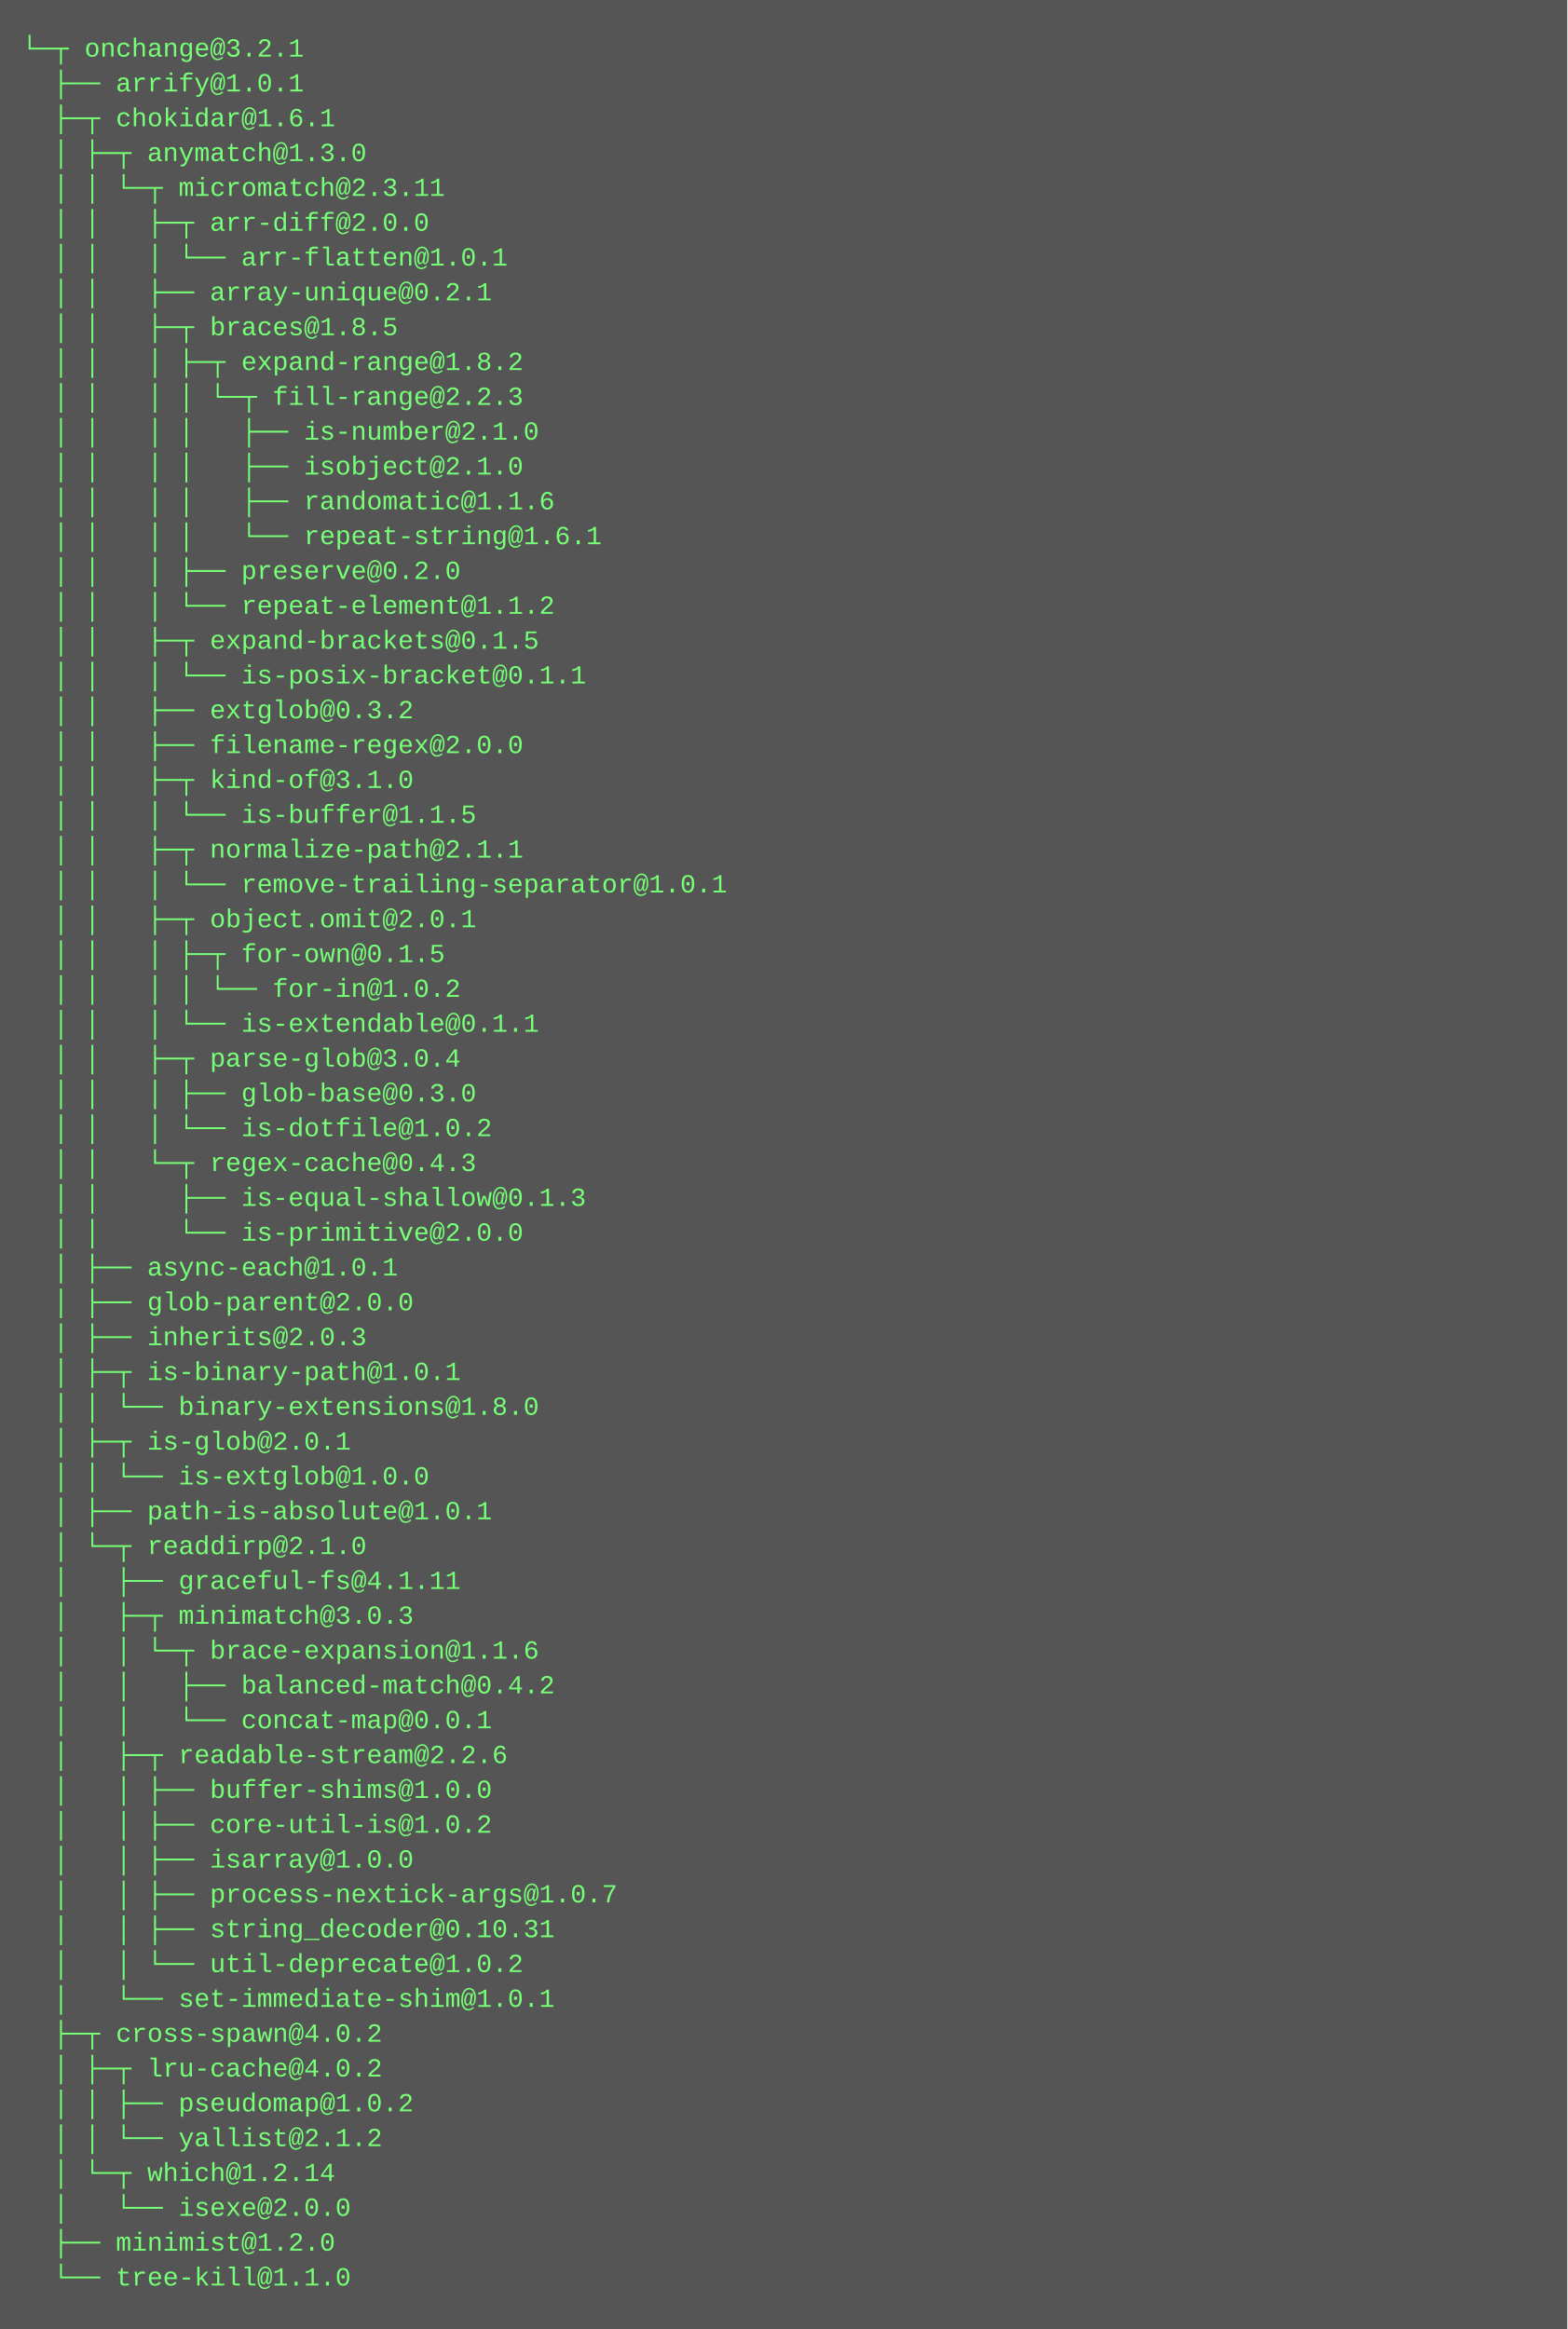
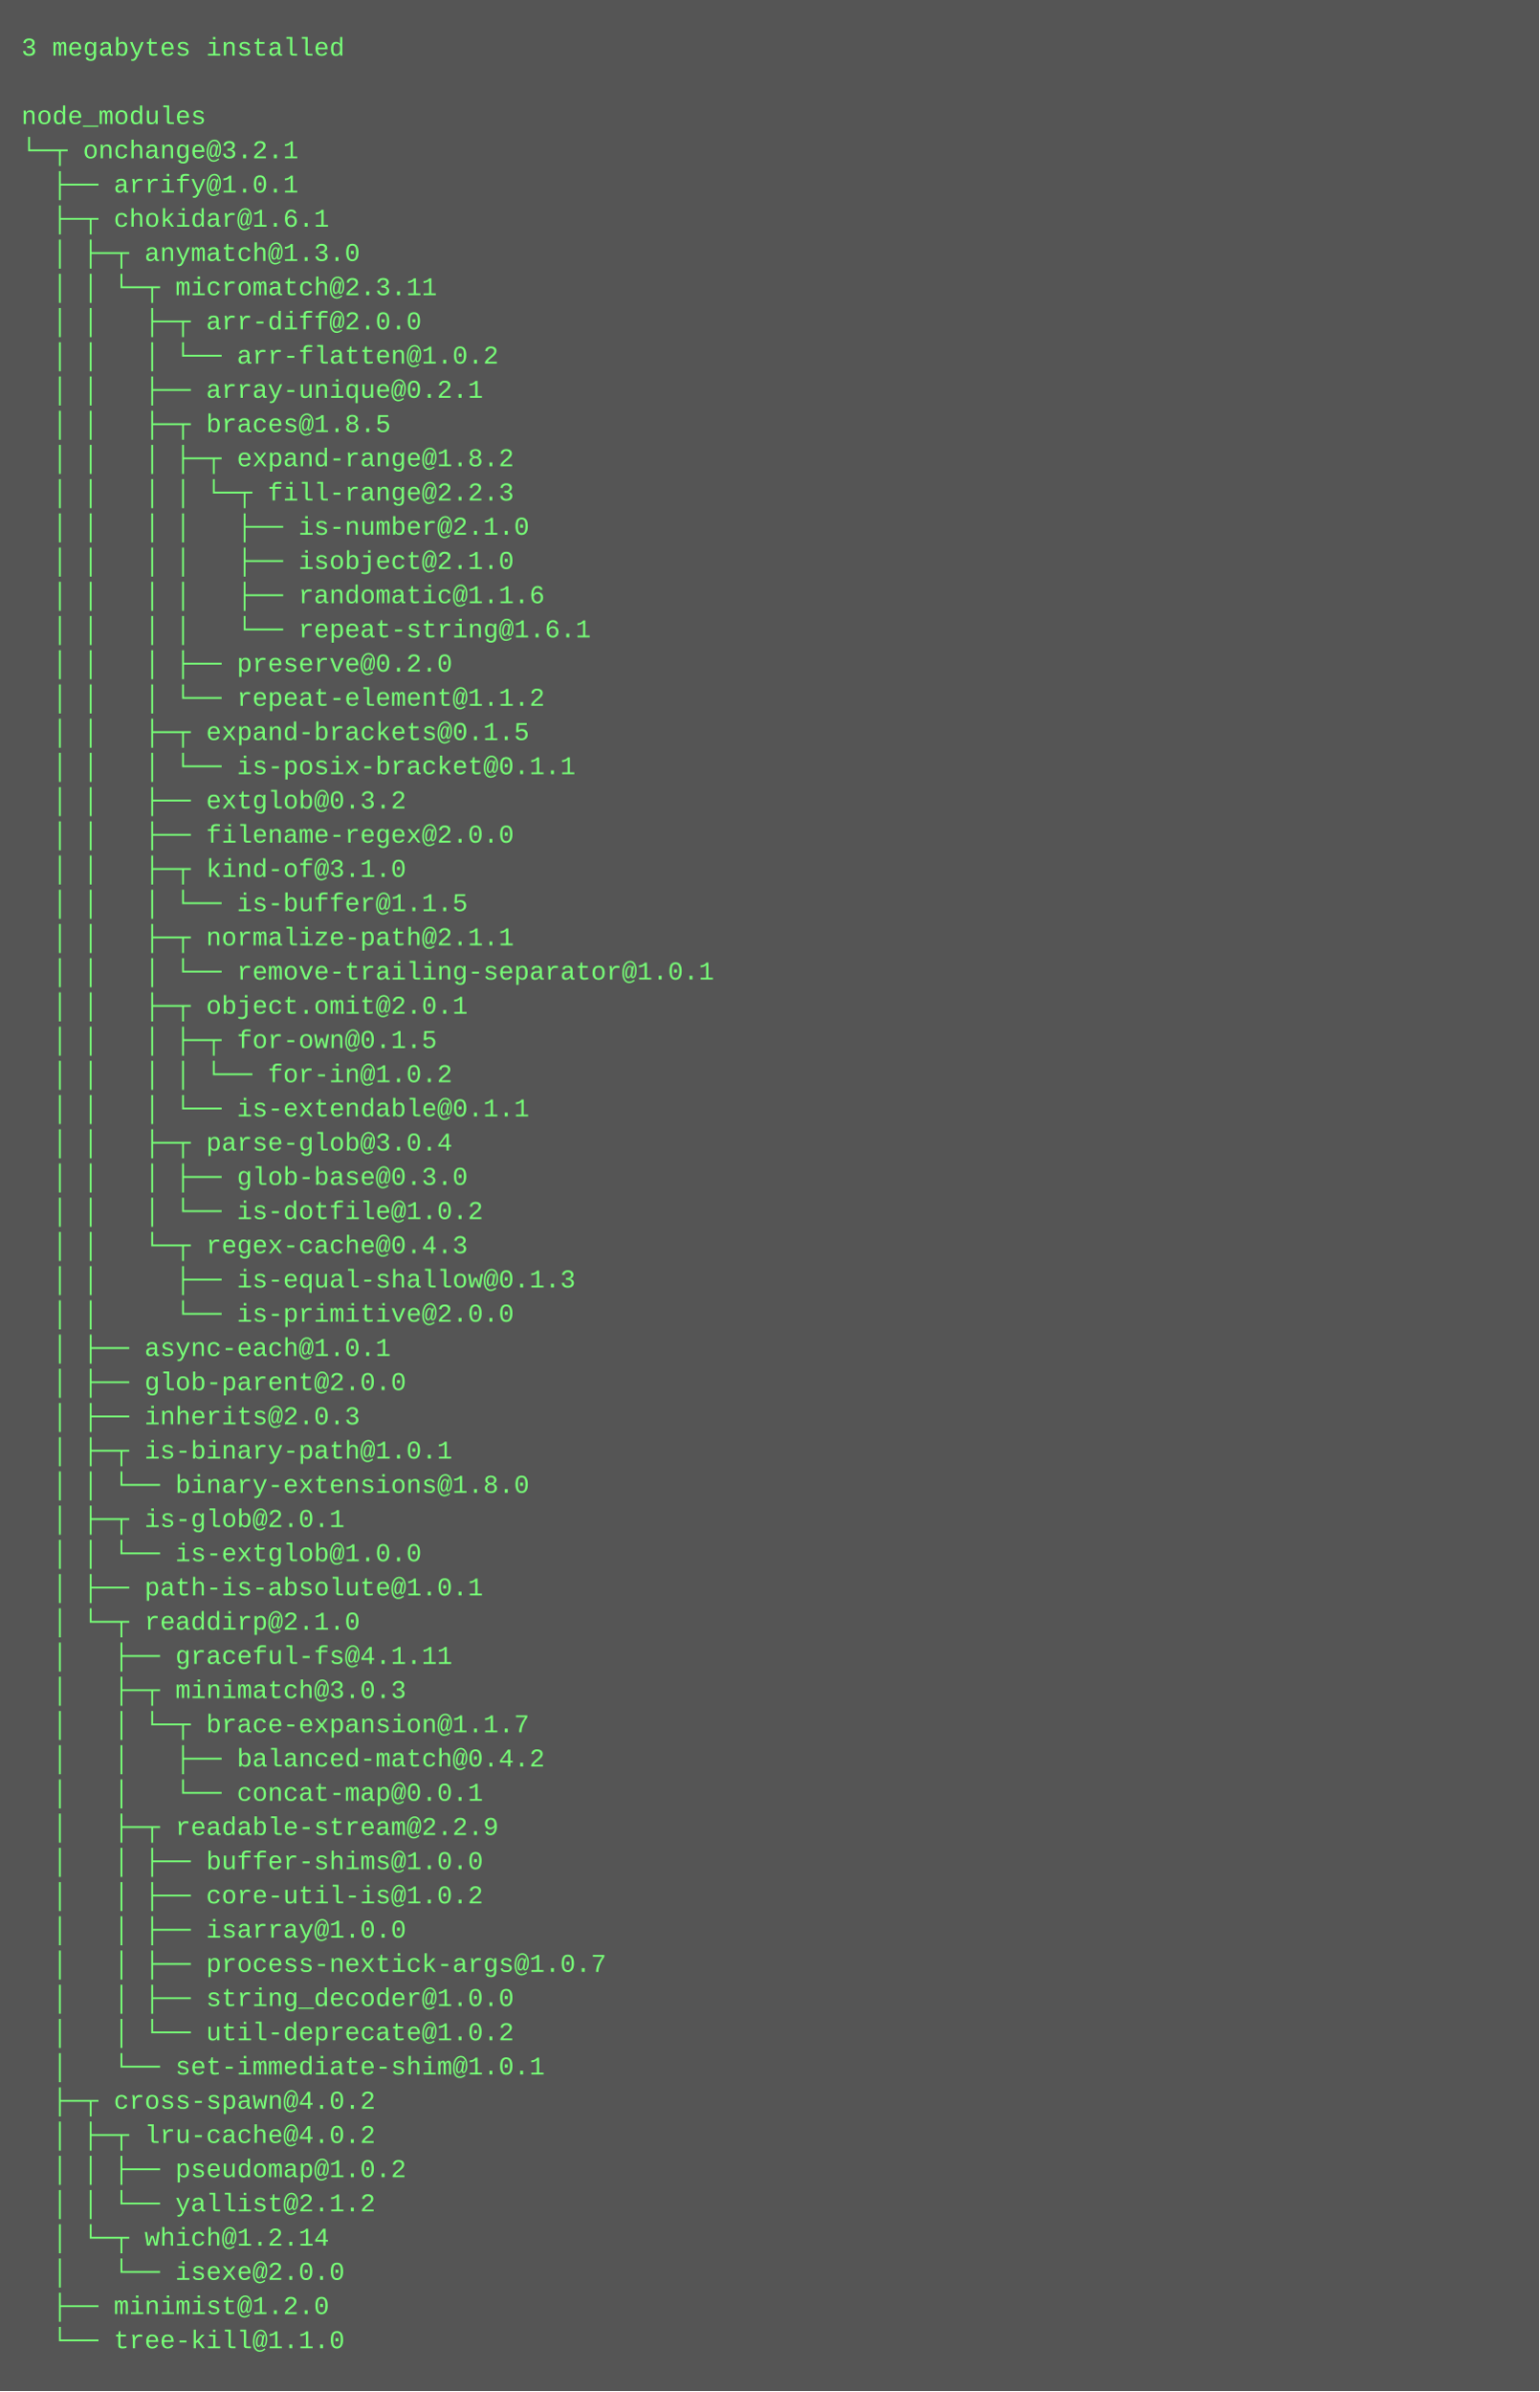
- <svg xmlns="http://www.w3.org/2000/svg" height="1070" width="720">
-   <rect height="1070" fill="#555" width="720" />
+ <svg xmlns="http://www.w3.org/2000/svg" height="1118" width="720">
+   <rect height="1118" fill="#555" width="720" />
  <text fill="#7f7" font-family="Courier New" font-size="12" xml:space="preserve">
-     <tspan x="10" y="26">└─┬ onchange@3.2.1 </tspan>
-     <tspan x="10" y="42">  ├── arrify@1.0.1 </tspan>
-     <tspan x="10" y="58">  ├─┬ chokidar@1.6.1 </tspan>
-     <tspan x="10" y="74">  │ ├─┬ anymatch@1.3.0 </tspan>
-     <tspan x="10" y="90">  │ │ └─┬ micromatch@2.3.11 </tspan>
-     <tspan x="10" y="106">  │ │   ├─┬ arr-diff@2.0.0 </tspan>
-     <tspan x="10" y="122">  │ │   │ └── arr-flatten@1.0.1 </tspan>
-     <tspan x="10" y="138">  │ │   ├── array-unique@0.2.1 </tspan>
-     <tspan x="10" y="154">  │ │   ├─┬ braces@1.8.5 </tspan>
-     <tspan x="10" y="170">  │ │   │ ├─┬ expand-range@1.8.2 </tspan>
-     <tspan x="10" y="186">  │ │   │ │ └─┬ fill-range@2.2.3 </tspan>
-     <tspan x="10" y="202">  │ │   │ │   ├── is-number@2.1.0 </tspan>
-     <tspan x="10" y="218">  │ │   │ │   ├── isobject@2.1.0 </tspan>
-     <tspan x="10" y="234">  │ │   │ │   ├── randomatic@1.1.6 </tspan>
-     <tspan x="10" y="250">  │ │   │ │   └── repeat-string@1.6.1 </tspan>
-     <tspan x="10" y="266">  │ │   │ ├── preserve@0.2.0 </tspan>
-     <tspan x="10" y="282">  │ │   │ └── repeat-element@1.1.2 </tspan>
-     <tspan x="10" y="298">  │ │   ├─┬ expand-brackets@0.1.5 </tspan>
-     <tspan x="10" y="314">  │ │   │ └── is-posix-bracket@0.1.1 </tspan>
-     <tspan x="10" y="330">  │ │   ├── extglob@0.3.2 </tspan>
-     <tspan x="10" y="346">  │ │   ├── filename-regex@2.0.0 </tspan>
-     <tspan x="10" y="362">  │ │   ├─┬ kind-of@3.1.0 </tspan>
-     <tspan x="10" y="378">  │ │   │ └── is-buffer@1.1.5 </tspan>
-     <tspan x="10" y="394">  │ │   ├─┬ normalize-path@2.1.1 </tspan>
-     <tspan x="10" y="410">  │ │   │ └── remove-trailing-separator@1.0.1 </tspan>
-     <tspan x="10" y="426">  │ │   ├─┬ object.omit@2.0.1 </tspan>
-     <tspan x="10" y="442">  │ │   │ ├─┬ for-own@0.1.5 </tspan>
-     <tspan x="10" y="458">  │ │   │ │ └── for-in@1.0.2 </tspan>
-     <tspan x="10" y="474">  │ │   │ └── is-extendable@0.1.1 </tspan>
-     <tspan x="10" y="490">  │ │   ├─┬ parse-glob@3.0.4 </tspan>
-     <tspan x="10" y="506">  │ │   │ ├── glob-base@0.3.0 </tspan>
-     <tspan x="10" y="522">  │ │   │ └── is-dotfile@1.0.2 </tspan>
-     <tspan x="10" y="538">  │ │   └─┬ regex-cache@0.4.3 </tspan>
-     <tspan x="10" y="554">  │ │     ├── is-equal-shallow@0.1.3 </tspan>
-     <tspan x="10" y="570">  │ │     └── is-primitive@2.0.0 </tspan>
-     <tspan x="10" y="586">  │ ├── async-each@1.0.1 </tspan>
-     <tspan x="10" y="602">  │ ├── glob-parent@2.0.0 </tspan>
-     <tspan x="10" y="618">  │ ├── inherits@2.0.3 </tspan>
-     <tspan x="10" y="634">  │ ├─┬ is-binary-path@1.0.1 </tspan>
-     <tspan x="10" y="650">  │ │ └── binary-extensions@1.8.0 </tspan>
-     <tspan x="10" y="666">  │ ├─┬ is-glob@2.0.1 </tspan>
-     <tspan x="10" y="682">  │ │ └── is-extglob@1.0.0 </tspan>
-     <tspan x="10" y="698">  │ ├── path-is-absolute@1.0.1 </tspan>
-     <tspan x="10" y="714">  │ └─┬ readdirp@2.1.0 </tspan>
-     <tspan x="10" y="730">  │   ├── graceful-fs@4.1.11 </tspan>
-     <tspan x="10" y="746">  │   ├─┬ minimatch@3.0.3 </tspan>
-     <tspan x="10" y="762">  │   │ └─┬ brace-expansion@1.1.6 </tspan>
-     <tspan x="10" y="778">  │   │   ├── balanced-match@0.4.2 </tspan>
-     <tspan x="10" y="794">  │   │   └── concat-map@0.0.1 </tspan>
-     <tspan x="10" y="810">  │   ├─┬ readable-stream@2.2.6 </tspan>
-     <tspan x="10" y="826">  │   │ ├── buffer-shims@1.0.0 </tspan>
-     <tspan x="10" y="842">  │   │ ├── core-util-is@1.0.2 </tspan>
-     <tspan x="10" y="858">  │   │ ├── isarray@1.0.0 </tspan>
-     <tspan x="10" y="874">  │   │ ├── process-nextick-args@1.0.7 </tspan>
-     <tspan x="10" y="890">  │   │ ├── string_decoder@0.10.31 </tspan>
-     <tspan x="10" y="906">  │   │ └── util-deprecate@1.0.2 </tspan>
-     <tspan x="10" y="922">  │   └── set-immediate-shim@1.0.1 </tspan>
-     <tspan x="10" y="938">  ├─┬ cross-spawn@4.0.2 </tspan>
-     <tspan x="10" y="954">  │ ├─┬ lru-cache@4.0.2 </tspan>
-     <tspan x="10" y="970">  │ │ ├── pseudomap@1.0.2 </tspan>
-     <tspan x="10" y="986">  │ │ └── yallist@2.1.2 </tspan>
-     <tspan x="10" y="1002">  │ └─┬ which@1.2.14 </tspan>
-     <tspan x="10" y="1018">  │   └── isexe@2.0.0 </tspan>
-     <tspan x="10" y="1034">  ├── minimist@1.2.0 </tspan>
-     <tspan x="10" y="1050">  └── tree-kill@1.1.0</tspan>
+     <tspan x="10" y="26">3 megabytes installed</tspan>
+     <tspan x="10" y="42" />
+     <tspan x="10" y="58">node_modules</tspan>
+     <tspan x="10" y="74">└─┬ onchange@3.2.1 </tspan>
+     <tspan x="10" y="90">  ├── arrify@1.0.1 </tspan>
+     <tspan x="10" y="106">  ├─┬ chokidar@1.6.1 </tspan>
+     <tspan x="10" y="122">  │ ├─┬ anymatch@1.3.0 </tspan>
+     <tspan x="10" y="138">  │ │ └─┬ micromatch@2.3.11 </tspan>
+     <tspan x="10" y="154">  │ │   ├─┬ arr-diff@2.0.0 </tspan>
+     <tspan x="10" y="170">  │ │   │ └── arr-flatten@1.0.2 </tspan>
+     <tspan x="10" y="186">  │ │   ├── array-unique@0.2.1 </tspan>
+     <tspan x="10" y="202">  │ │   ├─┬ braces@1.8.5 </tspan>
+     <tspan x="10" y="218">  │ │   │ ├─┬ expand-range@1.8.2 </tspan>
+     <tspan x="10" y="234">  │ │   │ │ └─┬ fill-range@2.2.3 </tspan>
+     <tspan x="10" y="250">  │ │   │ │   ├── is-number@2.1.0 </tspan>
+     <tspan x="10" y="266">  │ │   │ │   ├── isobject@2.1.0 </tspan>
+     <tspan x="10" y="282">  │ │   │ │   ├── randomatic@1.1.6 </tspan>
+     <tspan x="10" y="298">  │ │   │ │   └── repeat-string@1.6.1 </tspan>
+     <tspan x="10" y="314">  │ │   │ ├── preserve@0.2.0 </tspan>
+     <tspan x="10" y="330">  │ │   │ └── repeat-element@1.1.2 </tspan>
+     <tspan x="10" y="346">  │ │   ├─┬ expand-brackets@0.1.5 </tspan>
+     <tspan x="10" y="362">  │ │   │ └── is-posix-bracket@0.1.1 </tspan>
+     <tspan x="10" y="378">  │ │   ├── extglob@0.3.2 </tspan>
+     <tspan x="10" y="394">  │ │   ├── filename-regex@2.0.0 </tspan>
+     <tspan x="10" y="410">  │ │   ├─┬ kind-of@3.1.0 </tspan>
+     <tspan x="10" y="426">  │ │   │ └── is-buffer@1.1.5 </tspan>
+     <tspan x="10" y="442">  │ │   ├─┬ normalize-path@2.1.1 </tspan>
+     <tspan x="10" y="458">  │ │   │ └── remove-trailing-separator@1.0.1 </tspan>
+     <tspan x="10" y="474">  │ │   ├─┬ object.omit@2.0.1 </tspan>
+     <tspan x="10" y="490">  │ │   │ ├─┬ for-own@0.1.5 </tspan>
+     <tspan x="10" y="506">  │ │   │ │ └── for-in@1.0.2 </tspan>
+     <tspan x="10" y="522">  │ │   │ └── is-extendable@0.1.1 </tspan>
+     <tspan x="10" y="538">  │ │   ├─┬ parse-glob@3.0.4 </tspan>
+     <tspan x="10" y="554">  │ │   │ ├── glob-base@0.3.0 </tspan>
+     <tspan x="10" y="570">  │ │   │ └── is-dotfile@1.0.2 </tspan>
+     <tspan x="10" y="586">  │ │   └─┬ regex-cache@0.4.3 </tspan>
+     <tspan x="10" y="602">  │ │     ├── is-equal-shallow@0.1.3 </tspan>
+     <tspan x="10" y="618">  │ │     └── is-primitive@2.0.0 </tspan>
+     <tspan x="10" y="634">  │ ├── async-each@1.0.1 </tspan>
+     <tspan x="10" y="650">  │ ├── glob-parent@2.0.0 </tspan>
+     <tspan x="10" y="666">  │ ├── inherits@2.0.3 </tspan>
+     <tspan x="10" y="682">  │ ├─┬ is-binary-path@1.0.1 </tspan>
+     <tspan x="10" y="698">  │ │ └── binary-extensions@1.8.0 </tspan>
+     <tspan x="10" y="714">  │ ├─┬ is-glob@2.0.1 </tspan>
+     <tspan x="10" y="730">  │ │ └── is-extglob@1.0.0 </tspan>
+     <tspan x="10" y="746">  │ ├── path-is-absolute@1.0.1 </tspan>
+     <tspan x="10" y="762">  │ └─┬ readdirp@2.1.0 </tspan>
+     <tspan x="10" y="778">  │   ├── graceful-fs@4.1.11 </tspan>
+     <tspan x="10" y="794">  │   ├─┬ minimatch@3.0.3 </tspan>
+     <tspan x="10" y="810">  │   │ └─┬ brace-expansion@1.1.7 </tspan>
+     <tspan x="10" y="826">  │   │   ├── balanced-match@0.4.2 </tspan>
+     <tspan x="10" y="842">  │   │   └── concat-map@0.0.1 </tspan>
+     <tspan x="10" y="858">  │   ├─┬ readable-stream@2.2.9 </tspan>
+     <tspan x="10" y="874">  │   │ ├── buffer-shims@1.0.0 </tspan>
+     <tspan x="10" y="890">  │   │ ├── core-util-is@1.0.2 </tspan>
+     <tspan x="10" y="906">  │   │ ├── isarray@1.0.0 </tspan>
+     <tspan x="10" y="922">  │   │ ├── process-nextick-args@1.0.7 </tspan>
+     <tspan x="10" y="938">  │   │ ├── string_decoder@1.0.0 </tspan>
+     <tspan x="10" y="954">  │   │ └── util-deprecate@1.0.2 </tspan>
+     <tspan x="10" y="970">  │   └── set-immediate-shim@1.0.1 </tspan>
+     <tspan x="10" y="986">  ├─┬ cross-spawn@4.0.2 </tspan>
+     <tspan x="10" y="1002">  │ ├─┬ lru-cache@4.0.2 </tspan>
+     <tspan x="10" y="1018">  │ │ ├── pseudomap@1.0.2 </tspan>
+     <tspan x="10" y="1034">  │ │ └── yallist@2.1.2 </tspan>
+     <tspan x="10" y="1050">  │ └─┬ which@1.2.14 </tspan>
+     <tspan x="10" y="1066">  │   └── isexe@2.0.0 </tspan>
+     <tspan x="10" y="1082">  ├── minimist@1.2.0 </tspan>
+     <tspan x="10" y="1098">  └── tree-kill@1.1.0</tspan>
  </text>
</svg>
